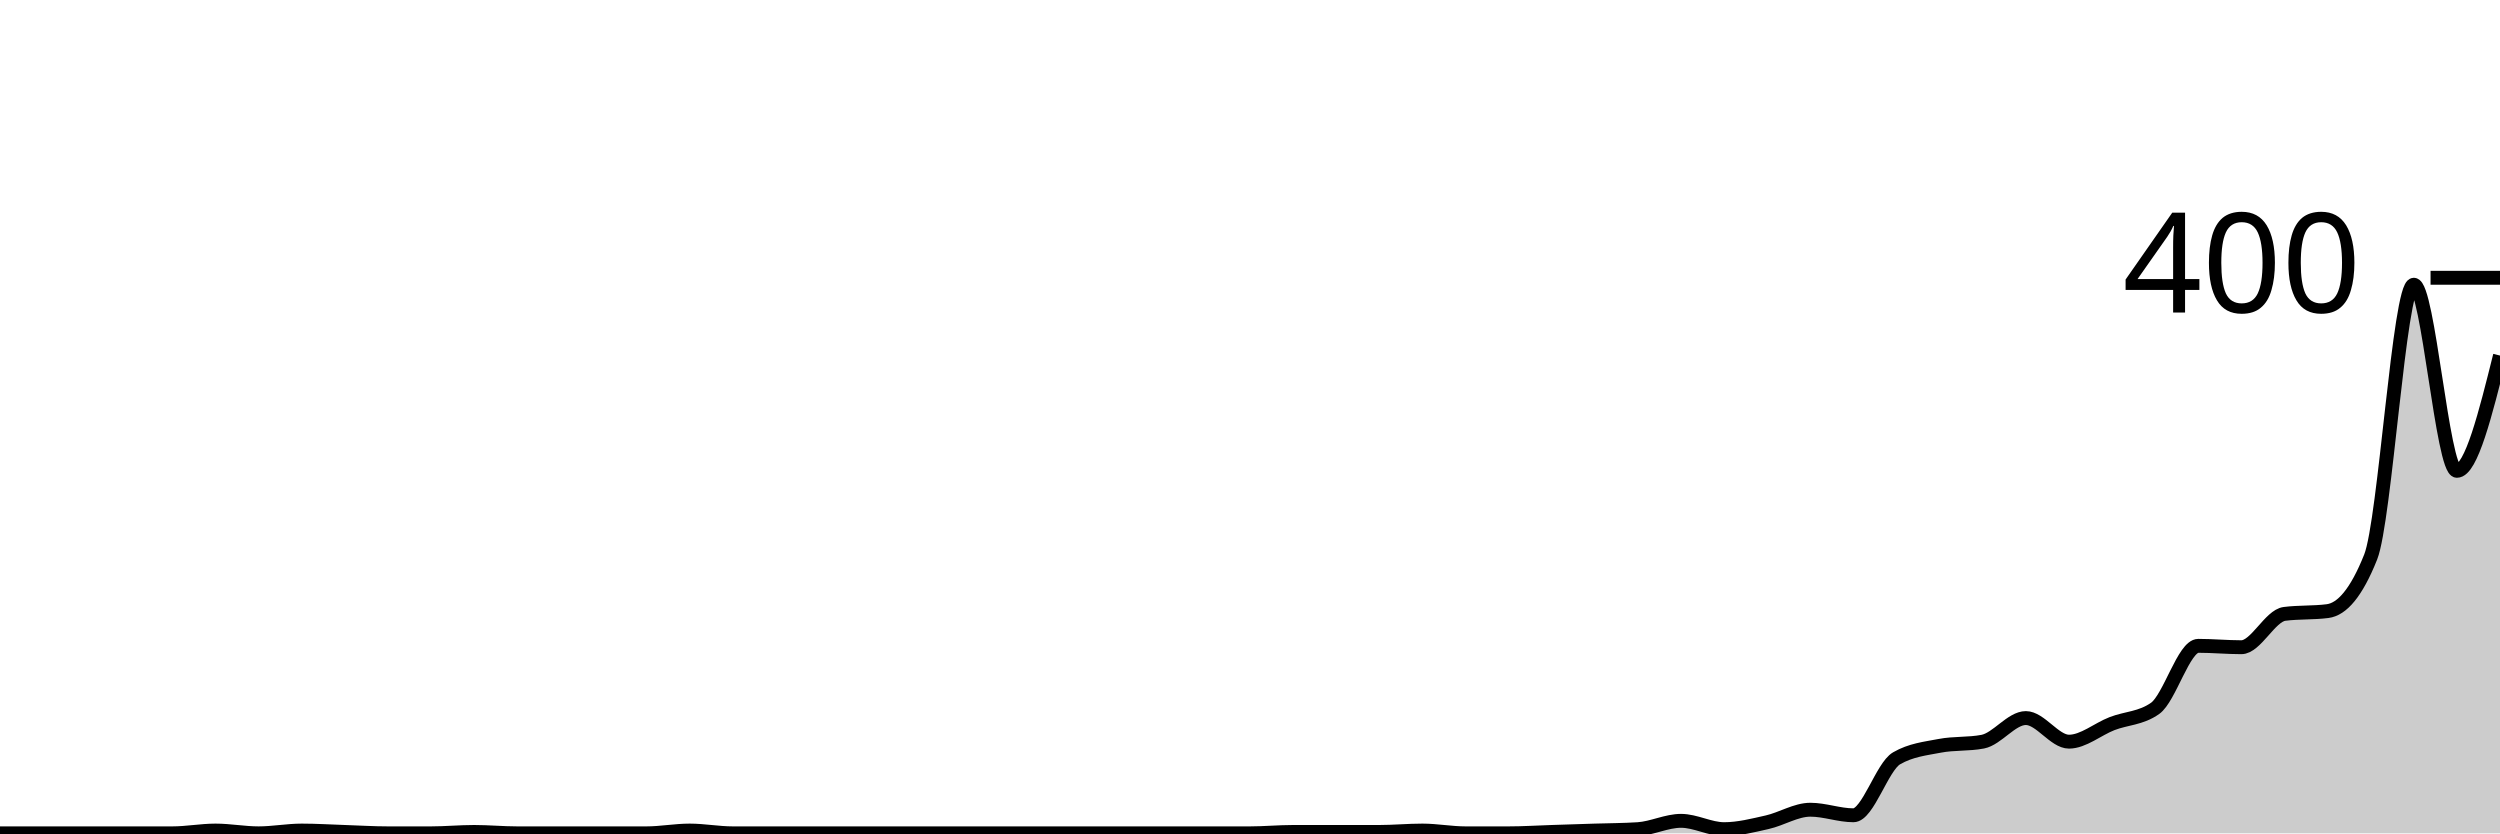
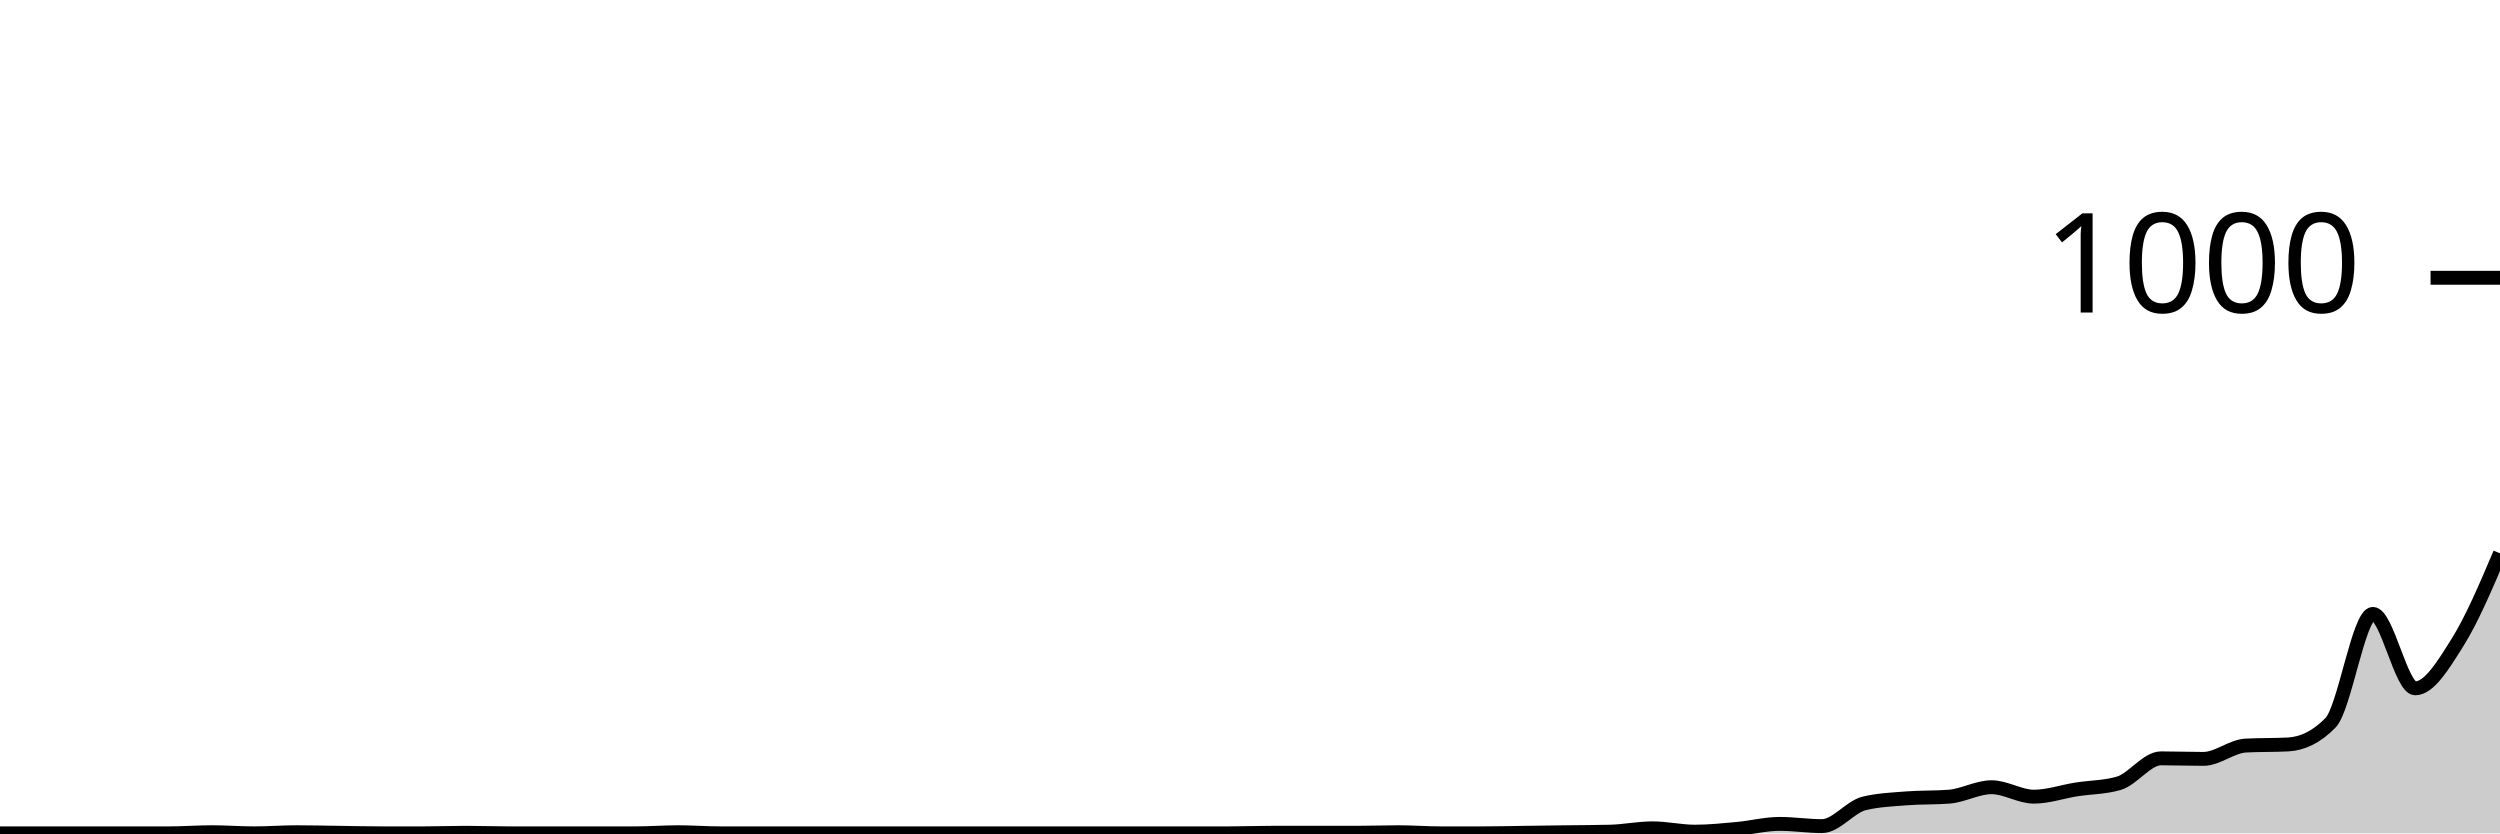
<svg xmlns="http://www.w3.org/2000/svg" viewBox="0 0 180 60">
  <g transform="translate(0,20)">
-     <path class="area" fill="rgba(0, 0, 0, 0.2)" d="M0,40C1.034,40,2.069,40,3.103,40C4.138,40,5.172,40,6.207,40C7.241,40,8.276,40,9.31,40C10.345,40,11.379,40,12.414,40C13.448,40,14.483,39.8,15.517,39.8C16.552,39.8,17.586,40,18.621,40C19.655,40,20.69,39.8,21.724,39.8C22.759,39.8,23.793,39.867,24.828,39.9C25.862,39.933,26.897,40,27.931,40C28.966,40,30,40,31.034,40C32.069,40,33.103,39.9,34.138,39.9C35.172,39.9,36.207,40,37.241,40C38.276,40,39.31,40,40.345,40C41.379,40,42.414,40,43.448,40C44.483,40,45.517,40,46.552,40C47.586,40,48.621,39.8,49.655,39.8C50.69,39.8,51.724,40,52.759,40C53.793,40,54.828,40,55.862,40C56.897,40,57.931,40,58.966,40C60,40,61.034,40,62.069,40C63.103,40,64.138,40,65.172,40C66.207,40,67.241,40,68.276,40C69.31,40,70.345,40,71.379,40C72.414,40,73.448,40,74.483,40C75.517,40,76.552,40,77.586,40C78.621,40,79.655,40,80.69,40C81.724,40,82.759,40,83.793,40C84.828,40,85.862,40,86.897,40C87.931,40,88.966,40,90,40C91.034,40,92.069,39.9,93.103,39.9C94.138,39.9,95.172,39.9,96.207,39.9C97.241,39.9,98.276,39.9,99.31,39.9C100.345,39.9,101.379,39.8,102.414,39.8C103.448,39.8,104.483,40,105.517,40C106.552,40,107.586,40,108.621,40C109.655,40,110.69,39.933,111.724,39.9C112.759,39.867,113.793,39.833,114.828,39.8C115.862,39.767,116.897,39.767,117.931,39.7C118.966,39.633,120,39.1,121.034,39.1C122.069,39.1,123.103,39.7,124.138,39.7C125.172,39.7,126.207,39.433,127.241,39.2C128.276,38.967,129.31,38.3,130.345,38.3C131.379,38.3,132.414,38.7,133.448,38.7C134.483,38.7,135.517,35.2,136.552,34.6C137.586,34,138.621,33.9,139.655,33.7C140.69,33.5,141.724,33.6,142.759,33.4C143.793,33.2,144.828,31.7,145.862,31.7C146.897,31.7,147.931,33.4,148.966,33.4C150,33.4,151.034,32.5,152.069,32.1C153.103,31.7,154.138,31.733,155.172,31C156.207,30.267,157.241,26.5,158.276,26.5C159.31,26.5,160.345,26.6,161.379,26.6C162.414,26.6,163.448,24.333,164.483,24.2C165.517,24.067,166.552,24.133,167.586,24C168.621,23.867,169.655,22.7,170.69,20.1C171.724,17.5,172.759,0.5,173.793,0.5C174.828,0.5,175.862,13.9,176.897,13.9C177.931,13.9,178.966,9.75,180,5.6L180,40C178.966,40,177.931,40,176.897,40C175.862,40,174.828,40,173.793,40C172.759,40,171.724,40,170.69,40C169.655,40,168.621,40,167.586,40C166.552,40,165.517,40,164.483,40C163.448,40,162.414,40,161.379,40C160.345,40,159.31,40,158.276,40C157.241,40,156.207,40,155.172,40C154.138,40,153.103,40,152.069,40C151.034,40,150,40,148.966,40C147.931,40,146.897,40,145.862,40C144.828,40,143.793,40,142.759,40C141.724,40,140.69,40,139.655,40C138.621,40,137.586,40,136.552,40C135.517,40,134.483,40,133.448,40C132.414,40,131.379,40,130.345,40C129.31,40,128.276,40,127.241,40C126.207,40,125.172,40,124.138,40C123.103,40,122.069,40,121.034,40C120,40,118.966,40,117.931,40C116.897,40,115.862,40,114.828,40C113.793,40,112.759,40,111.724,40C110.69,40,109.655,40,108.621,40C107.586,40,106.552,40,105.517,40C104.483,40,103.448,40,102.414,40C101.379,40,100.345,40,99.31,40C98.276,40,97.241,40,96.207,40C95.172,40,94.138,40,93.103,40C92.069,40,91.034,40,90,40C88.966,40,87.931,40,86.897,40C85.862,40,84.828,40,83.793,40C82.759,40,81.724,40,80.69,40C79.655,40,78.621,40,77.586,40C76.552,40,75.517,40,74.483,40C73.448,40,72.414,40,71.379,40C70.345,40,69.31,40,68.276,40C67.241,40,66.207,40,65.172,40C64.138,40,63.103,40,62.069,40C61.034,40,60,40,58.966,40C57.931,40,56.897,40,55.862,40C54.828,40,53.793,40,52.759,40C51.724,40,50.69,40,49.655,40C48.621,40,47.586,40,46.552,40C45.517,40,44.483,40,43.448,40C42.414,40,41.379,40,40.345,40C39.31,40,38.276,40,37.241,40C36.207,40,35.172,40,34.138,40C33.103,40,32.069,40,31.034,40C30,40,28.966,40,27.931,40C26.897,40,25.862,40,24.828,40C23.793,40,22.759,40,21.724,40C20.69,40,19.655,40,18.621,40C17.586,40,16.552,40,15.517,40C14.483,40,13.448,40,12.414,40C11.379,40,10.345,40,9.31,40C8.276,40,7.241,40,6.207,40C5.172,40,4.138,40,3.103,40C2.069,40,1.034,40,0,40Z" />
-     <path class="line" stroke="black" fill="none" d="M0,40C1.034,40,2.069,40,3.103,40C4.138,40,5.172,40,6.207,40C7.241,40,8.276,40,9.31,40C10.345,40,11.379,40,12.414,40C13.448,40,14.483,39.8,15.517,39.8C16.552,39.8,17.586,40,18.621,40C19.655,40,20.69,39.8,21.724,39.8C22.759,39.8,23.793,39.867,24.828,39.9C25.862,39.933,26.897,40,27.931,40C28.966,40,30,40,31.034,40C32.069,40,33.103,39.9,34.138,39.9C35.172,39.9,36.207,40,37.241,40C38.276,40,39.31,40,40.345,40C41.379,40,42.414,40,43.448,40C44.483,40,45.517,40,46.552,40C47.586,40,48.621,39.8,49.655,39.8C50.69,39.8,51.724,40,52.759,40C53.793,40,54.828,40,55.862,40C56.897,40,57.931,40,58.966,40C60,40,61.034,40,62.069,40C63.103,40,64.138,40,65.172,40C66.207,40,67.241,40,68.276,40C69.31,40,70.345,40,71.379,40C72.414,40,73.448,40,74.483,40C75.517,40,76.552,40,77.586,40C78.621,40,79.655,40,80.69,40C81.724,40,82.759,40,83.793,40C84.828,40,85.862,40,86.897,40C87.931,40,88.966,40,90,40C91.034,40,92.069,39.9,93.103,39.9C94.138,39.9,95.172,39.9,96.207,39.9C97.241,39.9,98.276,39.9,99.31,39.9C100.345,39.9,101.379,39.8,102.414,39.8C103.448,39.8,104.483,40,105.517,40C106.552,40,107.586,40,108.621,40C109.655,40,110.69,39.933,111.724,39.9C112.759,39.867,113.793,39.833,114.828,39.8C115.862,39.767,116.897,39.767,117.931,39.7C118.966,39.633,120,39.1,121.034,39.1C122.069,39.1,123.103,39.7,124.138,39.7C125.172,39.7,126.207,39.433,127.241,39.2C128.276,38.967,129.31,38.3,130.345,38.3C131.379,38.3,132.414,38.7,133.448,38.7C134.483,38.7,135.517,35.2,136.552,34.6C137.586,34,138.621,33.9,139.655,33.7C140.69,33.5,141.724,33.6,142.759,33.4C143.793,33.2,144.828,31.7,145.862,31.7C146.897,31.7,147.931,33.4,148.966,33.4C150,33.4,151.034,32.5,152.069,32.1C153.103,31.7,154.138,31.733,155.172,31C156.207,30.267,157.241,26.5,158.276,26.5C159.31,26.5,160.345,26.6,161.379,26.6C162.414,26.6,163.448,24.333,164.483,24.2C165.517,24.067,166.552,24.133,167.586,24C168.621,23.867,169.655,22.7,170.69,20.1C171.724,17.5,172.759,0.5,173.793,0.5C174.828,0.5,175.862,13.9,176.897,13.9C177.931,13.9,178.966,9.75,180,5.6" />
+     <path class="area" fill="rgba(0, 0, 0, 0.2)" d="M0,40C1.017,40,2.034,40,3.051,40C4.068,40,5.085,40,6.102,40C7.119,40,8.136,40,9.153,40C10.169,40,11.186,40,12.203,40C13.22,40,14.237,39.92,15.254,39.92C16.271,39.92,17.288,40,18.305,40C19.322,40,20.339,39.92,21.356,39.92C22.373,39.92,23.39,39.947,24.407,39.96C25.424,39.973,26.441,40,27.458,40C28.475,40,29.492,40,30.508,40C31.525,40,32.542,39.96,33.559,39.96C34.576,39.96,35.593,40,36.61,40C37.627,40,38.644,40,39.661,40C40.678,40,41.695,40,42.712,40C43.729,40,44.746,40,45.763,40C46.78,40,47.797,39.92,48.814,39.92C49.831,39.92,50.847,40,51.864,40C52.881,40,53.898,40,54.915,40C55.932,40,56.949,40,57.966,40C58.983,40,60,40,61.017,40C62.034,40,63.051,40,64.068,40C65.085,40,66.102,40,67.119,40C68.136,40,69.153,40,70.169,40C71.186,40,72.203,40,73.22,40C74.237,40,75.254,40,76.271,40C77.288,40,78.305,40,79.322,40C80.339,40,81.356,40,82.373,40C83.39,40,84.407,40,85.424,40C86.441,40,87.458,40,88.475,40C89.492,40,90.508,39.96,91.525,39.96C92.542,39.96,93.559,39.96,94.576,39.96C95.593,39.96,96.61,39.96,97.627,39.96C98.644,39.96,99.661,39.92,100.678,39.92C101.695,39.92,102.712,40,103.729,40C104.746,40,105.763,40,106.78,40C107.797,40,108.814,39.973,109.831,39.96C110.847,39.947,111.864,39.933,112.881,39.92C113.898,39.907,114.915,39.907,115.932,39.88C116.949,39.853,117.966,39.64,118.983,39.64C120,39.64,121.017,39.88,122.034,39.88C123.051,39.88,124.068,39.773,125.085,39.68C126.102,39.587,127.119,39.32,128.136,39.32C129.153,39.32,130.169,39.48,131.186,39.48C132.203,39.48,133.22,38.08,134.237,37.84C135.254,37.6,136.271,37.56,137.288,37.48C138.305,37.4,139.322,37.44,140.339,37.36C141.356,37.28,142.373,36.68,143.39,36.68C144.407,36.68,145.424,37.36,146.441,37.36C147.458,37.36,148.475,37,149.492,36.84C150.508,36.68,151.525,36.693,152.542,36.4C153.559,36.107,154.576,34.6,155.593,34.6C156.61,34.6,157.627,34.64,158.644,34.64C159.661,34.64,160.678,33.733,161.695,33.68C162.712,33.627,163.729,33.653,164.746,33.6C165.763,33.547,166.78,33.08,167.797,32.04C168.814,31,169.831,24.2,170.847,24.2C171.864,24.2,172.881,29.56,173.898,29.56C174.915,29.56,175.932,27.86,176.949,26.24C177.966,24.62,178.983,22.23,180,19.84L180,40C178.983,40,177.966,40,176.949,40C175.932,40,174.915,40,173.898,40C172.881,40,171.864,40,170.847,40C169.831,40,168.814,40,167.797,40C166.78,40,165.763,40,164.746,40C163.729,40,162.712,40,161.695,40C160.678,40,159.661,40,158.644,40C157.627,40,156.61,40,155.593,40C154.576,40,153.559,40,152.542,40C151.525,40,150.508,40,149.492,40C148.475,40,147.458,40,146.441,40C145.424,40,144.407,40,143.39,40C142.373,40,141.356,40,140.339,40C139.322,40,138.305,40,137.288,40C136.271,40,135.254,40,134.237,40C133.22,40,132.203,40,131.186,40C130.169,40,129.153,40,128.136,40C127.119,40,126.102,40,125.085,40C124.068,40,123.051,40,122.034,40C121.017,40,120,40,118.983,40C117.966,40,116.949,40,115.932,40C114.915,40,113.898,40,112.881,40C111.864,40,110.847,40,109.831,40C108.814,40,107.797,40,106.78,40C105.763,40,104.746,40,103.729,40C102.712,40,101.695,40,100.678,40C99.661,40,98.644,40,97.627,40C96.61,40,95.593,40,94.576,40C93.559,40,92.542,40,91.525,40C90.508,40,89.492,40,88.475,40C87.458,40,86.441,40,85.424,40C84.407,40,83.39,40,82.373,40C81.356,40,80.339,40,79.322,40C78.305,40,77.288,40,76.271,40C75.254,40,74.237,40,73.22,40C72.203,40,71.186,40,70.169,40C69.153,40,68.136,40,67.119,40C66.102,40,65.085,40,64.068,40C63.051,40,62.034,40,61.017,40C60,40,58.983,40,57.966,40C56.949,40,55.932,40,54.915,40C53.898,40,52.881,40,51.864,40C50.847,40,49.831,40,48.814,40C47.797,40,46.78,40,45.763,40C44.746,40,43.729,40,42.712,40C41.695,40,40.678,40,39.661,40C38.644,40,37.627,40,36.61,40C35.593,40,34.576,40,33.559,40C32.542,40,31.525,40,30.508,40C29.492,40,28.475,40,27.458,40C26.441,40,25.424,40,24.407,40C23.39,40,22.373,40,21.356,40C20.339,40,19.322,40,18.305,40C17.288,40,16.271,40,15.254,40C14.237,40,13.22,40,12.203,40C11.186,40,10.169,40,9.153,40C8.136,40,7.119,40,6.102,40C5.085,40,4.068,40,3.051,40C2.034,40,1.017,40,0,40Z" />
+     <path class="line" stroke="black" fill="none" d="M0,40C1.017,40,2.034,40,3.051,40C4.068,40,5.085,40,6.102,40C7.119,40,8.136,40,9.153,40C10.169,40,11.186,40,12.203,40C13.22,40,14.237,39.92,15.254,39.92C16.271,39.92,17.288,40,18.305,40C19.322,40,20.339,39.92,21.356,39.92C22.373,39.92,23.39,39.947,24.407,39.96C25.424,39.973,26.441,40,27.458,40C28.475,40,29.492,40,30.508,40C31.525,40,32.542,39.96,33.559,39.96C34.576,39.96,35.593,40,36.61,40C37.627,40,38.644,40,39.661,40C40.678,40,41.695,40,42.712,40C43.729,40,44.746,40,45.763,40C46.78,40,47.797,39.92,48.814,39.92C49.831,39.92,50.847,40,51.864,40C52.881,40,53.898,40,54.915,40C55.932,40,56.949,40,57.966,40C58.983,40,60,40,61.017,40C62.034,40,63.051,40,64.068,40C65.085,40,66.102,40,67.119,40C68.136,40,69.153,40,70.169,40C71.186,40,72.203,40,73.22,40C74.237,40,75.254,40,76.271,40C77.288,40,78.305,40,79.322,40C80.339,40,81.356,40,82.373,40C83.39,40,84.407,40,85.424,40C86.441,40,87.458,40,88.475,40C89.492,40,90.508,39.96,91.525,39.96C92.542,39.96,93.559,39.96,94.576,39.96C95.593,39.96,96.61,39.96,97.627,39.96C98.644,39.96,99.661,39.92,100.678,39.92C101.695,39.92,102.712,40,103.729,40C104.746,40,105.763,40,106.78,40C107.797,40,108.814,39.973,109.831,39.96C110.847,39.947,111.864,39.933,112.881,39.92C113.898,39.907,114.915,39.907,115.932,39.88C116.949,39.853,117.966,39.64,118.983,39.64C120,39.64,121.017,39.88,122.034,39.88C123.051,39.88,124.068,39.773,125.085,39.68C126.102,39.587,127.119,39.32,128.136,39.32C129.153,39.32,130.169,39.48,131.186,39.48C132.203,39.48,133.22,38.08,134.237,37.84C135.254,37.6,136.271,37.56,137.288,37.48C138.305,37.4,139.322,37.44,140.339,37.36C141.356,37.28,142.373,36.68,143.39,36.68C144.407,36.68,145.424,37.36,146.441,37.36C147.458,37.36,148.475,37,149.492,36.84C150.508,36.68,151.525,36.693,152.542,36.4C153.559,36.107,154.576,34.6,155.593,34.6C156.61,34.6,157.627,34.64,158.644,34.64C159.661,34.64,160.678,33.733,161.695,33.68C162.712,33.627,163.729,33.653,164.746,33.6C165.763,33.547,166.78,33.08,167.797,32.04C168.814,31,169.831,24.2,170.847,24.2C171.864,24.2,172.881,29.56,173.898,29.56C174.915,29.56,175.932,27.86,176.949,26.24C177.966,24.62,178.983,22.23,180,19.84" />
    <path class="axis-ceiling" stroke-width="1" stroke="black" fill="none" d="M175,0L180,0" />
-     <text class="axis-ceiling-label" font-family="sans-serif" text-anchor="end" font-size="10px" x="170" y="2.5">400</text>
+     <text class="axis-ceiling-label" font-family="sans-serif" text-anchor="end" font-size="10px" x="170" y="2.5">1000</text>
  </g>
</svg>
